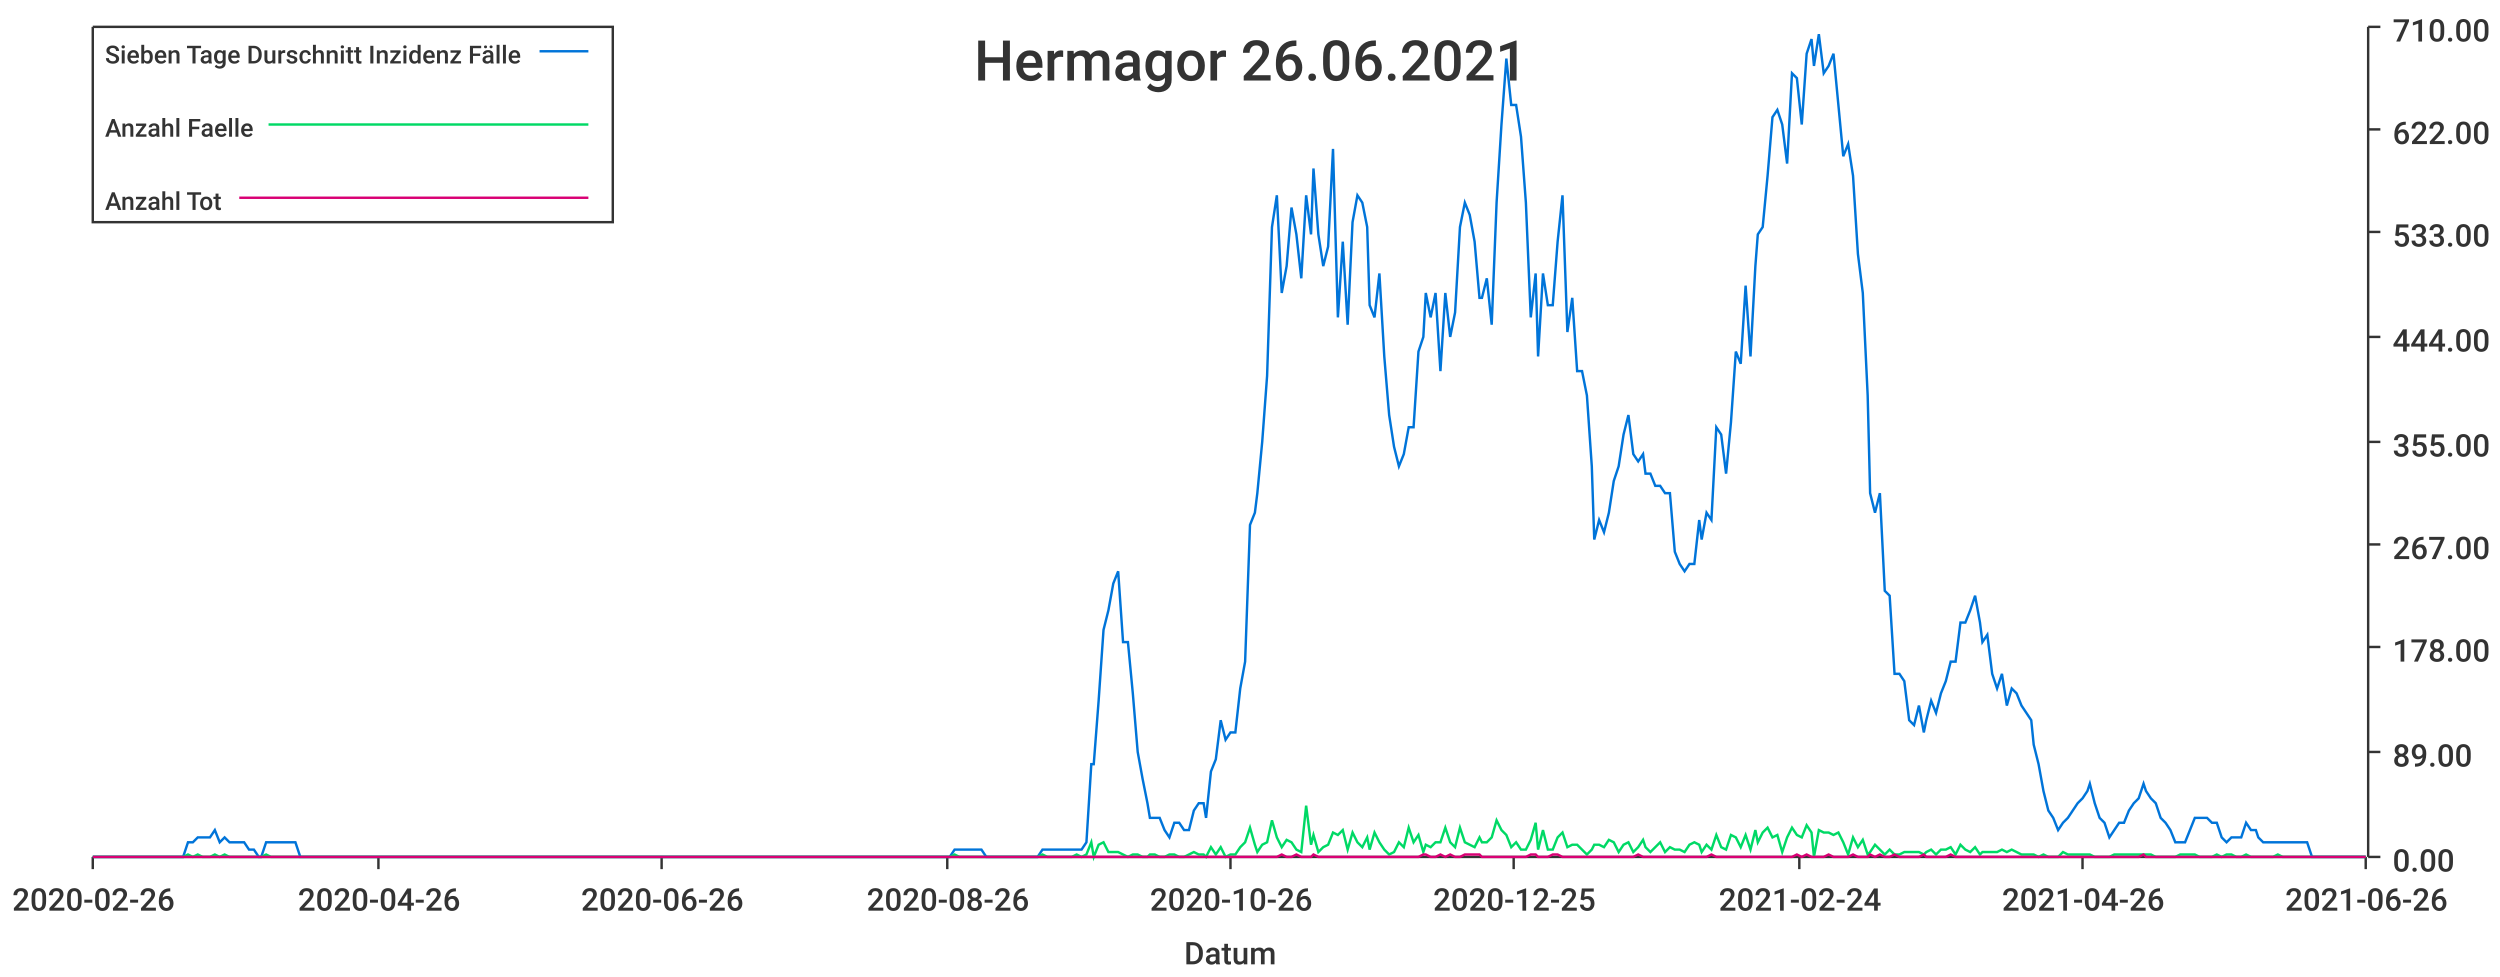
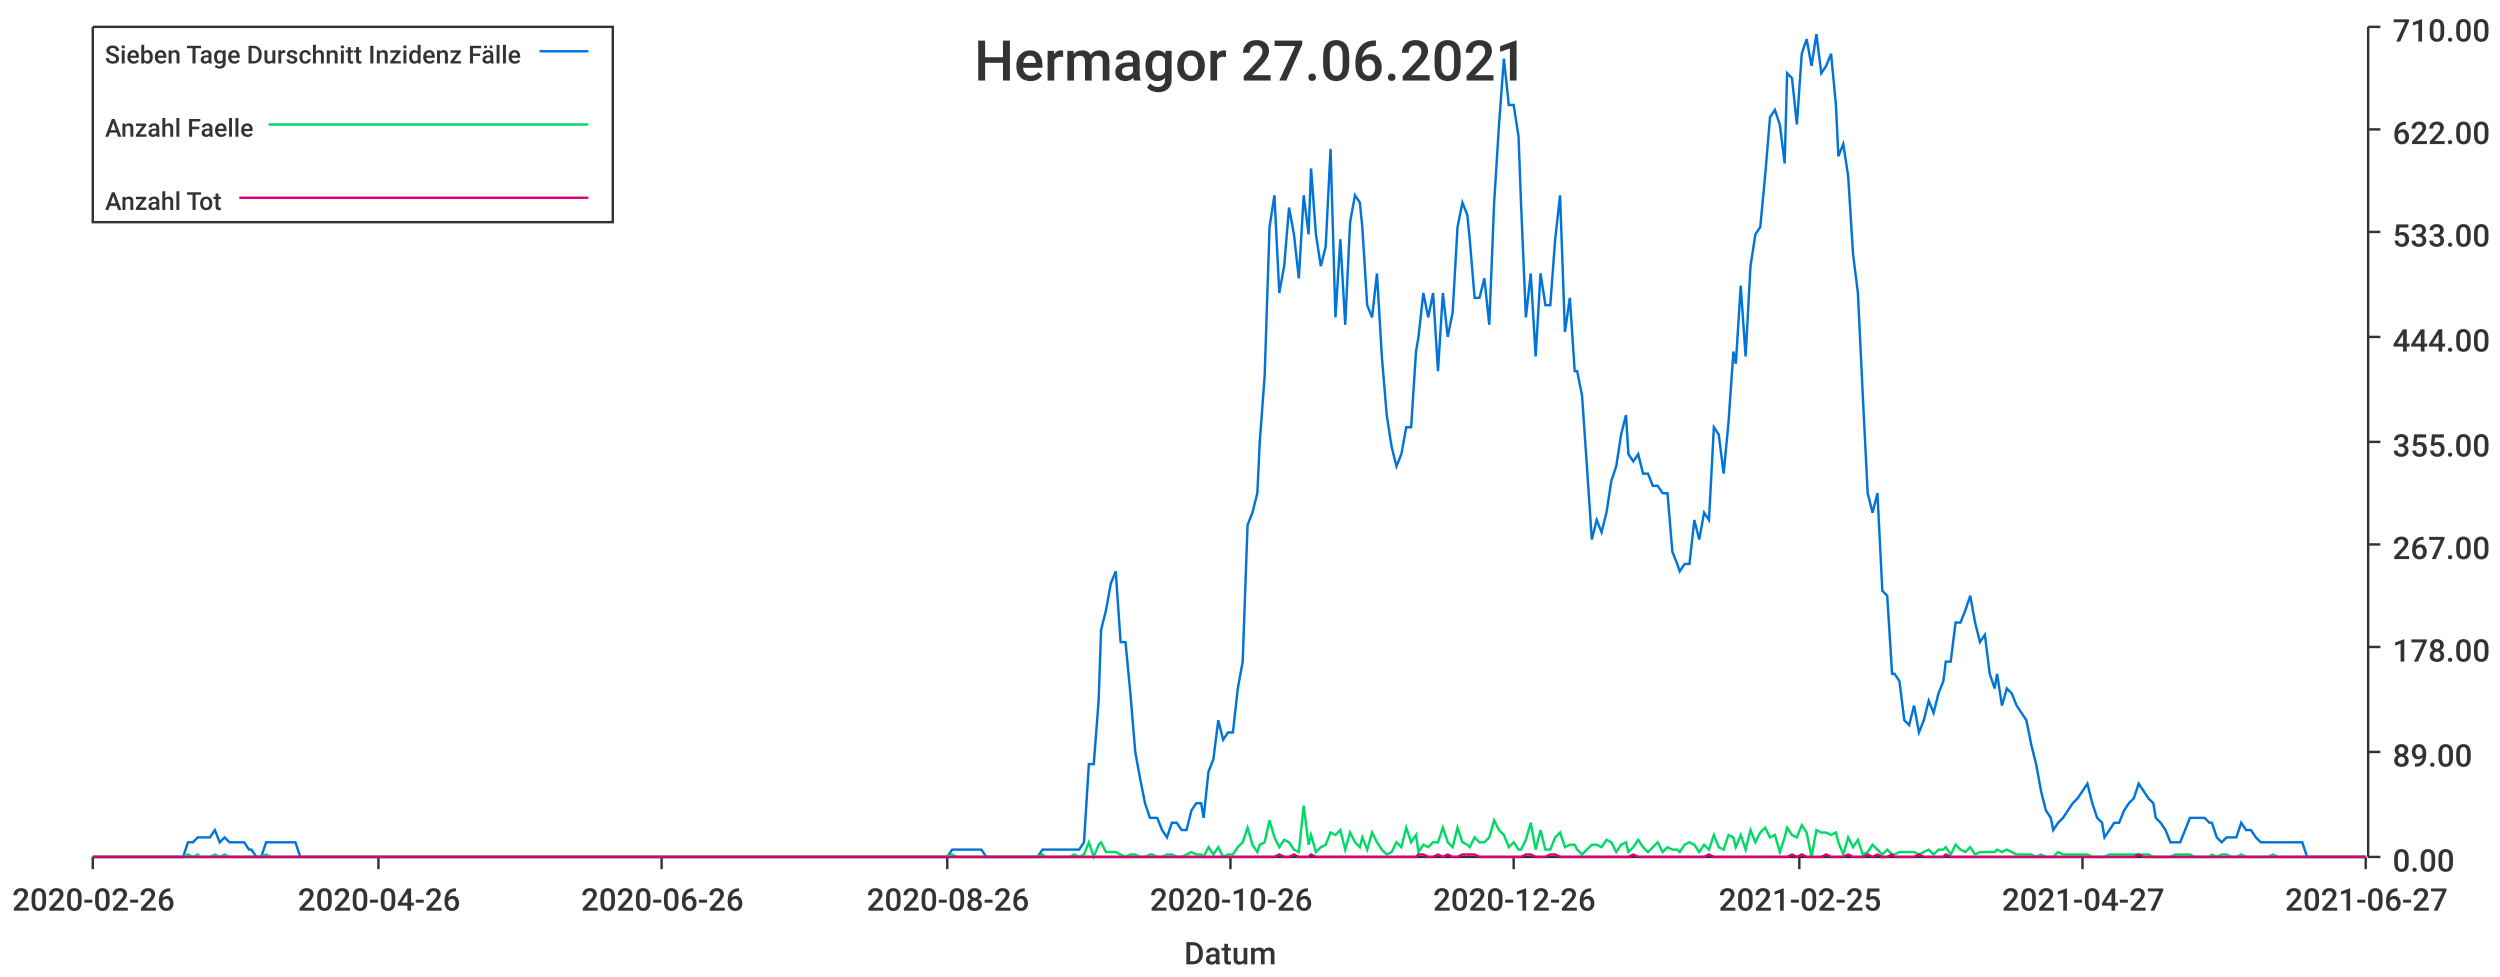
<svg xmlns="http://www.w3.org/2000/svg" width="1024" height="400">\n<path d="M 0 0 L 1024 0 L 1024 400 L 0 400 L 0 0" style="stroke-width:0;stroke:rgba(255,255,255,1.0);fill:rgba(255,255,255,1.0)" />
  <path d="M 38 11 L 969 11 L 969 351 L 38 351 L 38 11" style="stroke-width:0;stroke:rgba(255,255,255,1.0);fill:rgba(255,255,255,1.0)" />
  <path d="M 38 351 L 969 351" style="stroke-width:1;stroke:rgba(51,51,51,1.0);fill:none" />
  <path d="M 38 351 L 38 356" style="stroke-width:1;stroke:rgba(51,51,51,1.0);fill:none" />
  <text x="5" y="373" style="stroke-width:0;stroke:none;fill:rgba(51,51,51,1.0);font-size:12.8px;font-family:'Roboto Medium',sans-serif">2020-02-26</text>
  <path d="M 155 351 L 155 356" style="stroke-width:1;stroke:rgba(51,51,51,1.0);fill:none" />
  <text x="122" y="373" style="stroke-width:0;stroke:none;fill:rgba(51,51,51,1.0);font-size:12.8px;font-family:'Roboto Medium',sans-serif">2020-04-26</text>
  <path d="M 271 351 L 271 356" style="stroke-width:1;stroke:rgba(51,51,51,1.0);fill:none" />
  <text x="238" y="373" style="stroke-width:0;stroke:none;fill:rgba(51,51,51,1.0);font-size:12.8px;font-family:'Roboto Medium',sans-serif">2020-06-26</text>
  <path d="M 388 351 L 388 356" style="stroke-width:1;stroke:rgba(51,51,51,1.0);fill:none" />
  <text x="355" y="373" style="stroke-width:0;stroke:none;fill:rgba(51,51,51,1.0);font-size:12.8px;font-family:'Roboto Medium',sans-serif">2020-08-26</text>
  <path d="M 504 351 L 504 356" style="stroke-width:1;stroke:rgba(51,51,51,1.0);fill:none" />
  <text x="471" y="373" style="stroke-width:0;stroke:none;fill:rgba(51,51,51,1.0);font-size:12.8px;font-family:'Roboto Medium',sans-serif">2020-10-26</text>
  <path d="M 620 351 L 620 356" style="stroke-width:1;stroke:rgba(51,51,51,1.0);fill:none" />
-   <text x="587" y="373" style="stroke-width:0;stroke:none;fill:rgba(51,51,51,1.0);font-size:12.8px;font-family:'Roboto Medium',sans-serif">2020-12-25</text>
+   <text x="587" y="373" style="stroke-width:0;stroke:none;fill:rgba(51,51,51,1.0);font-size:12.8px;font-family:'Roboto Medium',sans-serif">2020-12-26</text>
  <path d="M 737 351 L 737 356" style="stroke-width:1;stroke:rgba(51,51,51,1.0);fill:none" />
-   <text x="704" y="373" style="stroke-width:0;stroke:none;fill:rgba(51,51,51,1.0);font-size:12.8px;font-family:'Roboto Medium',sans-serif">2021-02-24</text>
+   <text x="704" y="373" style="stroke-width:0;stroke:none;fill:rgba(51,51,51,1.0);font-size:12.8px;font-family:'Roboto Medium',sans-serif">2021-02-25</text>
  <path d="M 853 351 L 853 356" style="stroke-width:1;stroke:rgba(51,51,51,1.0);fill:none" />
-   <text x="820" y="373" style="stroke-width:0;stroke:none;fill:rgba(51,51,51,1.0);font-size:12.8px;font-family:'Roboto Medium',sans-serif">2021-04-26</text>
+   <text x="820" y="373" style="stroke-width:0;stroke:none;fill:rgba(51,51,51,1.0);font-size:12.8px;font-family:'Roboto Medium',sans-serif">2021-04-27</text>
  <path d="M 969 351 L 969 356" style="stroke-width:1;stroke:rgba(51,51,51,1.0);fill:none" />
-   <text x="936" y="373" style="stroke-width:0;stroke:none;fill:rgba(51,51,51,1.0);font-size:12.8px;font-family:'Roboto Medium',sans-serif">2021-06-26</text>
+   <text x="936" y="373" style="stroke-width:0;stroke:none;fill:rgba(51,51,51,1.0);font-size:12.8px;font-family:'Roboto Medium',sans-serif">2021-06-27</text>
  <text x="485" y="395" style="stroke-width:0;stroke:none;fill:rgba(51,51,51,1.0);font-size:12.8px;font-family:'Roboto Medium',sans-serif">Datum</text>
  <path d="M 970 351 L 970 11" style="stroke-width:1;stroke:rgba(51,51,51,1.0);fill:none" />
  <path d="M 970 351 L 975 351" style="stroke-width:1;stroke:rgba(51,51,51,1.0);fill:none" />
  <text x="980" y="357" style="stroke-width:0;stroke:none;fill:rgba(51,51,51,1.0);font-size:12.8px;font-family:'Roboto Medium',sans-serif">0.00</text>
  <path d="M 970 308 L 975 308" style="stroke-width:1;stroke:rgba(51,51,51,1.0);fill:none" />
  <text x="980" y="314" style="stroke-width:0;stroke:none;fill:rgba(51,51,51,1.0);font-size:12.8px;font-family:'Roboto Medium',sans-serif">89.00</text>
  <path d="M 970 265 L 975 265" style="stroke-width:1;stroke:rgba(51,51,51,1.0);fill:none" />
  <text x="980" y="271" style="stroke-width:0;stroke:none;fill:rgba(51,51,51,1.0);font-size:12.8px;font-family:'Roboto Medium',sans-serif">178.00</text>
  <path d="M 970 223 L 975 223" style="stroke-width:1;stroke:rgba(51,51,51,1.0);fill:none" />
  <text x="980" y="229" style="stroke-width:0;stroke:none;fill:rgba(51,51,51,1.0);font-size:12.8px;font-family:'Roboto Medium',sans-serif">267.00</text>
  <path d="M 970 181 L 975 181" style="stroke-width:1;stroke:rgba(51,51,51,1.0);fill:none" />
  <text x="980" y="187" style="stroke-width:0;stroke:none;fill:rgba(51,51,51,1.0);font-size:12.8px;font-family:'Roboto Medium',sans-serif">355.00</text>
  <path d="M 970 138 L 975 138" style="stroke-width:1;stroke:rgba(51,51,51,1.0);fill:none" />
  <text x="980" y="144" style="stroke-width:0;stroke:none;fill:rgba(51,51,51,1.0);font-size:12.8px;font-family:'Roboto Medium',sans-serif">444.00</text>
  <path d="M 970 95 L 975 95" style="stroke-width:1;stroke:rgba(51,51,51,1.0);fill:none" />
  <text x="980" y="101" style="stroke-width:0;stroke:none;fill:rgba(51,51,51,1.0);font-size:12.8px;font-family:'Roboto Medium',sans-serif">533.00</text>
  <path d="M 970 53 L 975 53" style="stroke-width:1;stroke:rgba(51,51,51,1.0);fill:none" />
  <text x="980" y="59" style="stroke-width:0;stroke:none;fill:rgba(51,51,51,1.0);font-size:12.8px;font-family:'Roboto Medium',sans-serif">622.00</text>
  <path d="M 970 11 L 975 11" style="stroke-width:1;stroke:rgba(51,51,51,1.0);fill:none" />
  <text x="980" y="17" style="stroke-width:0;stroke:none;fill:rgba(51,51,51,1.0);font-size:12.8px;font-family:'Roboto Medium',sans-serif">710.00</text>
-   <path d="M 38 351 L 40 351 L 42 351 L 44 351 L 46 351 L 48 351 L 50 351 L 52 351 L 54 351 L 56 351 L 58 351 L 60 351 L 61 351 L 63 351 L 65 351 L 67 351 L 69 351 L 71 351 L 73 351 L 75 351 L 77 345 L 79 345 L 81 343 L 83 343 L 84 343 L 86 343 L 88 340 L 90 345 L 92 343 L 94 345 L 96 345 L 98 345 L 100 345 L 102 348 L 104 348 L 106 351 L 107 351 L 109 345 L 111 345 L 113 345 L 115 345 L 117 345 L 119 345 L 121 345 L 123 351 L 125 351 L 127 351 L 129 351 L 130 351 L 132 351 L 134 351 L 136 351 L 138 351 L 140 351 L 142 351 L 144 351 L 146 351 L 148 351 L 150 351 L 152 351 L 153 351 L 155 351 L 157 351 L 159 351 L 161 351 L 163 351 L 165 351 L 167 351 L 169 351 L 171 351 L 173 351 L 175 351 L 176 351 L 178 351 L 180 351 L 182 351 L 184 351 L 186 351 L 188 351 L 190 351 L 192 351 L 194 351 L 196 351 L 197 351 L 199 351 L 201 351 L 203 351 L 205 351 L 207 351 L 209 351 L 211 351 L 213 351 L 215 351 L 217 351 L 219 351 L 220 351 L 222 351 L 224 351 L 226 351 L 228 351 L 230 351 L 232 351 L 234 351 L 236 351 L 238 351 L 240 351 L 242 351 L 243 351 L 245 351 L 247 351 L 249 351 L 251 351 L 253 351 L 255 351 L 257 351 L 259 351 L 261 351 L 263 351 L 265 351 L 266 351 L 268 351 L 270 351 L 272 351 L 274 351 L 276 351 L 278 351 L 280 351 L 282 351 L 284 351 L 286 351 L 288 351 L 289 351 L 291 351 L 293 351 L 295 351 L 297 351 L 299 351 L 301 351 L 303 351 L 305 351 L 307 351 L 309 351 L 311 351 L 312 351 L 314 351 L 316 351 L 318 351 L 320 351 L 322 351 L 324 351 L 326 351 L 328 351 L 330 351 L 332 351 L 334 351 L 335 351 L 337 351 L 339 351 L 341 351 L 343 351 L 345 351 L 347 351 L 349 351 L 351 351 L 353 351 L 355 351 L 356 351 L 358 351 L 360 351 L 362 351 L 364 351 L 366 351 L 368 351 L 370 351 L 372 351 L 374 351 L 376 351 L 378 351 L 379 351 L 381 351 L 383 351 L 385 351 L 387 351 L 389 351 L 391 348 L 393 348 L 395 348 L 397 348 L 399 348 L 401 348 L 402 348 L 404 351 L 406 351 L 408 351 L 410 351 L 412 351 L 414 351 L 416 351 L 418 351 L 420 351 L 422 351 L 424 351 L 425 351 L 427 348 L 429 348 L 431 348 L 433 348 L 435 348 L 437 348 L 439 348 L 441 348 L 443 348 L 445 345 L 447 313 L 448 313 L 450 287 L 452 258 L 454 250 L 456 239 L 458 234 L 460 263 L 462 263 L 464 284 L 466 308 L 468 319 L 470 329 L 471 335 L 473 335 L 475 335 L 477 340 L 479 343 L 481 337 L 483 337 L 485 340 L 487 340 L 489 332 L 491 329 L 493 329 L 494 335 L 496 316 L 498 311 L 500 295 L 502 303 L 504 300 L 506 300 L 508 282 L 510 271 L 512 215 L 514 210 L 515 202 L 517 181 L 519 154 L 521 93 L 523 80 L 525 120 L 527 109 L 529 85 L 531 96 L 533 114 L 535 80 L 537 96 L 538 69 L 540 96 L 542 109 L 544 101 L 546 61 L 548 130 L 550 99 L 552 133 L 554 91 L 556 80 L 558 83 L 560 93 L 561 125 L 563 130 L 565 112 L 567 146 L 569 170 L 571 183 L 573 191 L 575 186 L 577 175 L 579 175 L 581 144 L 583 138 L 584 120 L 586 130 L 588 120 L 590 152 L 592 120 L 594 138 L 596 128 L 598 93 L 600 83 L 602 88 L 604 99 L 606 122 L 607 122 L 609 114 L 611 133 L 613 83 L 615 51 L 617 24 L 619 43 L 621 43 L 623 56 L 625 83 L 627 130 L 629 112 L 630 146 L 632 112 L 634 125 L 636 125 L 638 99 L 640 80 L 642 136 L 644 122 L 646 152 L 648 152 L 650 162 L 652 191 L 653 221 L 655 213 L 657 218 L 659 210 L 661 197 L 663 191 L 665 178 L 667 170 L 669 186 L 671 189 L 673 186 L 674 194 L 676 194 L 678 199 L 680 199 L 682 202 L 684 202 L 686 226 L 688 231 L 690 234 L 692 231 L 694 231 L 696 213 L 697 221 L 699 210 L 701 213 L 703 175 L 705 178 L 707 194 L 709 173 L 711 144 L 713 149 L 715 117 L 717 146 L 719 109 L 720 96 L 722 93 L 724 72 L 726 48 L 728 45 L 730 51 L 732 67 L 734 30 L 736 32 L 738 51 L 740 22 L 742 16 L 743 27 L 745 14 L 747 30 L 749 27 L 751 22 L 753 43 L 755 64 L 757 59 L 759 72 L 761 104 L 763 120 L 765 162 L 766 202 L 768 210 L 770 202 L 772 242 L 774 244 L 776 276 L 778 276 L 780 279 L 782 295 L 784 297 L 786 289 L 788 300 L 789 295 L 791 287 L 793 292 L 795 284 L 797 279 L 799 271 L 801 271 L 803 255 L 805 255 L 807 250 L 809 244 L 811 255 L 812 263 L 814 260 L 816 276 L 818 282 L 820 276 L 822 289 L 824 282 L 826 284 L 828 289 L 830 292 L 832 295 L 833 305 L 835 313 L 837 324 L 839 332 L 841 335 L 843 340 L 845 337 L 847 335 L 849 332 L 851 329 L 853 327 L 855 324 L 856 321 L 858 329 L 860 335 L 862 337 L 864 343 L 866 340 L 868 337 L 870 337 L 872 332 L 874 329 L 876 327 L 878 321 L 879 324 L 881 327 L 883 329 L 885 335 L 887 337 L 889 340 L 891 345 L 893 345 L 895 345 L 897 340 L 899 335 L 901 335 L 902 335 L 904 335 L 906 337 L 908 337 L 910 343 L 912 345 L 914 343 L 916 343 L 918 343 L 920 337 L 922 340 L 924 340 L 925 343 L 927 345 L 929 345 L 931 345 L 933 345 L 935 345 L 937 345 L 939 345 L 941 345 L 943 345 L 945 345 L 947 351 L 948 351 L 950 351 L 952 351 L 954 351 L 956 351 L 958 351 L 960 351 L 962 351 L 964 351 L 966 351 L 968 351 L 969 351" style="stroke-width:1;stroke:rgba(0,116,217,1.0);fill:none" />
-   <path d="M 38 351 L 40 351 L 42 351 L 44 351 L 46 351 L 48 351 L 50 351 L 52 351 L 54 351 L 56 351 L 58 351 L 60 351 L 61 351 L 63 351 L 65 351 L 67 351 L 69 351 L 71 351 L 73 351 L 75 351 L 77 350 L 79 351 L 81 350 L 83 351 L 84 351 L 86 351 L 88 350 L 90 351 L 92 350 L 94 351 L 96 351 L 98 351 L 100 351 L 102 351 L 104 351 L 106 351 L 107 351 L 109 350 L 111 351 L 113 351 L 115 351 L 117 351 L 119 351 L 121 351 L 123 351 L 125 351 L 127 351 L 129 351 L 130 351 L 132 351 L 134 351 L 136 351 L 138 351 L 140 351 L 142 351 L 144 351 L 146 351 L 148 351 L 150 351 L 152 351 L 153 351 L 155 351 L 157 351 L 159 351 L 161 351 L 163 351 L 165 351 L 167 351 L 169 351 L 171 351 L 173 351 L 175 351 L 176 351 L 178 351 L 180 351 L 182 351 L 184 351 L 186 351 L 188 351 L 190 351 L 192 351 L 194 351 L 196 351 L 197 351 L 199 351 L 201 351 L 203 351 L 205 351 L 207 351 L 209 351 L 211 351 L 213 351 L 215 351 L 217 351 L 219 351 L 220 351 L 222 351 L 224 351 L 226 351 L 228 351 L 230 351 L 232 351 L 234 351 L 236 351 L 238 351 L 240 351 L 242 351 L 243 351 L 245 351 L 247 351 L 249 351 L 251 351 L 253 351 L 255 351 L 257 351 L 259 351 L 261 351 L 263 351 L 265 351 L 266 351 L 268 351 L 270 351 L 272 351 L 274 351 L 276 351 L 278 351 L 280 351 L 282 351 L 284 351 L 286 351 L 288 351 L 289 351 L 291 351 L 293 351 L 295 351 L 297 351 L 299 351 L 301 351 L 303 351 L 305 351 L 307 351 L 309 351 L 311 351 L 312 351 L 314 351 L 316 351 L 318 351 L 320 351 L 322 351 L 324 351 L 326 351 L 328 351 L 330 351 L 332 351 L 334 351 L 335 351 L 337 351 L 339 351 L 341 351 L 343 351 L 345 351 L 347 351 L 349 351 L 351 351 L 353 351 L 355 351 L 356 351 L 358 351 L 360 351 L 362 351 L 364 351 L 366 351 L 368 351 L 370 351 L 372 351 L 374 351 L 376 351 L 378 351 L 379 351 L 381 351 L 383 351 L 385 351 L 387 351 L 389 351 L 391 350 L 393 351 L 395 351 L 397 351 L 399 351 L 401 351 L 402 351 L 404 351 L 406 351 L 408 351 L 410 351 L 412 351 L 414 351 L 416 351 L 418 351 L 420 351 L 422 351 L 424 351 L 425 351 L 427 350 L 429 351 L 431 351 L 433 351 L 435 351 L 437 351 L 439 351 L 441 350 L 443 351 L 445 350 L 447 345 L 448 351 L 450 346 L 452 345 L 454 349 L 456 349 L 458 349 L 460 350 L 462 351 L 464 350 L 466 350 L 468 351 L 470 351 L 471 350 L 473 350 L 475 351 L 477 351 L 479 350 L 481 350 L 483 351 L 485 351 L 487 350 L 489 349 L 491 350 L 493 350 L 494 351 L 496 347 L 498 350 L 500 347 L 502 351 L 504 350 L 506 350 L 508 347 L 510 345 L 512 339 L 514 346 L 515 349 L 517 346 L 519 345 L 521 336 L 523 343 L 525 347 L 527 344 L 529 345 L 531 348 L 533 349 L 535 330 L 537 346 L 538 342 L 540 349 L 542 347 L 544 346 L 546 341 L 548 342 L 550 340 L 552 348 L 554 341 L 556 345 L 558 347 L 560 343 L 561 348 L 563 341 L 565 345 L 567 348 L 569 350 L 571 349 L 573 345 L 575 347 L 577 339 L 579 345 L 581 342 L 583 349 L 584 346 L 586 347 L 588 345 L 590 345 L 592 339 L 594 345 L 596 347 L 598 339 L 600 345 L 602 346 L 604 347 L 606 343 L 607 345 L 609 345 L 611 343 L 613 336 L 615 340 L 617 342 L 619 347 L 621 345 L 623 348 L 625 348 L 627 344 L 629 337 L 630 348 L 632 340 L 634 348 L 636 348 L 638 343 L 640 341 L 642 347 L 644 346 L 646 346 L 648 348 L 650 350 L 652 348 L 653 346 L 655 346 L 657 347 L 659 344 L 661 345 L 663 349 L 665 346 L 667 345 L 669 349 L 671 347 L 673 344 L 674 347 L 676 349 L 678 347 L 680 345 L 682 349 L 684 347 L 686 348 L 688 348 L 690 349 L 692 346 L 694 345 L 696 346 L 697 349 L 699 346 L 701 348 L 703 342 L 705 347 L 707 348 L 709 342 L 711 343 L 713 347 L 715 342 L 717 348 L 719 340 L 720 345 L 722 341 L 724 339 L 726 343 L 728 342 L 730 349 L 732 343 L 734 339 L 736 342 L 738 343 L 740 338 L 742 341 L 743 351 L 745 340 L 747 341 L 749 341 L 751 342 L 753 341 L 755 345 L 757 350 L 759 343 L 761 347 L 763 344 L 765 350 L 766 349 L 768 346 L 770 348 L 772 350 L 774 348 L 776 350 L 778 350 L 780 349 L 782 349 L 784 349 L 786 349 L 788 350 L 789 349 L 791 348 L 793 350 L 795 348 L 797 348 L 799 347 L 801 350 L 803 346 L 805 348 L 807 349 L 809 347 L 811 350 L 812 349 L 814 349 L 816 349 L 818 349 L 820 348 L 822 349 L 824 348 L 826 349 L 828 350 L 830 350 L 832 350 L 833 350 L 835 351 L 837 350 L 839 351 L 841 351 L 843 351 L 845 349 L 847 350 L 849 350 L 851 350 L 853 350 L 855 350 L 856 350 L 858 351 L 860 351 L 862 351 L 864 351 L 866 350 L 868 350 L 870 350 L 872 350 L 874 350 L 876 350 L 878 350 L 879 350 L 881 350 L 883 351 L 885 351 L 887 351 L 889 351 L 891 351 L 893 350 L 895 350 L 897 350 L 899 350 L 901 351 L 902 351 L 904 351 L 906 351 L 908 350 L 910 351 L 912 350 L 914 350 L 916 351 L 918 351 L 920 350 L 922 351 L 924 351 L 925 351 L 927 351 L 929 351 L 931 351 L 933 350 L 935 351 L 937 351 L 939 351 L 941 351 L 943 351 L 945 351 L 947 351 L 948 351 L 950 351 L 952 351 L 954 351 L 956 351 L 958 351 L 960 351 L 962 351 L 964 351 L 966 351 L 968 351 L 969 351" style="stroke-width:1;stroke:rgba(0,217,101,1.0);fill:none" />
-   <path d="M 38 351 L 40 351 L 42 351 L 44 351 L 46 351 L 48 351 L 50 351 L 52 351 L 54 351 L 56 351 L 58 351 L 60 351 L 61 351 L 63 351 L 65 351 L 67 351 L 69 351 L 71 351 L 73 351 L 75 351 L 77 351 L 79 351 L 81 351 L 83 351 L 84 351 L 86 351 L 88 351 L 90 351 L 92 351 L 94 351 L 96 351 L 98 351 L 100 351 L 102 351 L 104 351 L 106 351 L 107 351 L 109 351 L 111 351 L 113 351 L 115 351 L 117 351 L 119 351 L 121 351 L 123 351 L 125 351 L 127 351 L 129 351 L 130 351 L 132 351 L 134 351 L 136 351 L 138 351 L 140 351 L 142 351 L 144 351 L 146 351 L 148 351 L 150 351 L 152 351 L 153 351 L 155 351 L 157 351 L 159 351 L 161 351 L 163 351 L 165 351 L 167 351 L 169 351 L 171 351 L 173 351 L 175 351 L 176 351 L 178 351 L 180 351 L 182 351 L 184 351 L 186 351 L 188 351 L 190 351 L 192 351 L 194 351 L 196 351 L 197 351 L 199 351 L 201 351 L 203 351 L 205 351 L 207 351 L 209 351 L 211 351 L 213 351 L 215 351 L 217 351 L 219 351 L 220 351 L 222 351 L 224 351 L 226 351 L 228 351 L 230 351 L 232 351 L 234 351 L 236 351 L 238 351 L 240 351 L 242 351 L 243 351 L 245 351 L 247 351 L 249 351 L 251 351 L 253 351 L 255 351 L 257 351 L 259 351 L 261 351 L 263 351 L 265 351 L 266 351 L 268 351 L 270 351 L 272 351 L 274 351 L 276 351 L 278 351 L 280 351 L 282 351 L 284 351 L 286 351 L 288 351 L 289 351 L 291 351 L 293 351 L 295 351 L 297 351 L 299 351 L 301 351 L 303 351 L 305 351 L 307 351 L 309 351 L 311 351 L 312 351 L 314 351 L 316 351 L 318 351 L 320 351 L 322 351 L 324 351 L 326 351 L 328 351 L 330 351 L 332 351 L 334 351 L 335 351 L 337 351 L 339 351 L 341 351 L 343 351 L 345 351 L 347 351 L 349 351 L 351 351 L 353 351 L 355 351 L 356 351 L 358 351 L 360 351 L 362 351 L 364 351 L 366 351 L 368 351 L 370 351 L 372 351 L 374 351 L 376 351 L 378 351 L 379 351 L 381 351 L 383 351 L 385 351 L 387 351 L 389 351 L 391 351 L 393 351 L 395 351 L 397 351 L 399 351 L 401 351 L 402 351 L 404 351 L 406 351 L 408 351 L 410 351 L 412 351 L 414 351 L 416 351 L 418 351 L 420 351 L 422 351 L 424 351 L 425 351 L 427 351 L 429 351 L 431 351 L 433 351 L 435 351 L 437 351 L 439 351 L 441 351 L 443 351 L 445 351 L 447 351 L 448 351 L 450 351 L 452 351 L 454 351 L 456 351 L 458 351 L 460 351 L 462 351 L 464 351 L 466 351 L 468 351 L 470 351 L 471 351 L 473 351 L 475 351 L 477 351 L 479 351 L 481 351 L 483 351 L 485 351 L 487 351 L 489 351 L 491 351 L 493 351 L 494 351 L 496 351 L 498 351 L 500 351 L 502 351 L 504 351 L 506 351 L 508 351 L 510 351 L 512 351 L 514 351 L 515 351 L 517 351 L 519 351 L 521 351 L 523 351 L 525 350 L 527 351 L 529 351 L 531 350 L 533 351 L 535 351 L 537 351 L 538 350 L 540 351 L 542 351 L 544 351 L 546 351 L 548 351 L 550 351 L 552 351 L 554 351 L 556 351 L 558 351 L 560 351 L 561 351 L 563 351 L 565 351 L 567 351 L 569 351 L 571 351 L 573 351 L 575 351 L 577 351 L 579 351 L 581 351 L 583 350 L 584 350 L 586 351 L 588 351 L 590 350 L 592 351 L 594 350 L 596 351 L 598 351 L 600 350 L 602 350 L 604 350 L 606 350 L 607 351 L 609 351 L 611 351 L 613 351 L 615 351 L 617 351 L 619 351 L 621 351 L 623 351 L 625 351 L 627 350 L 629 350 L 630 351 L 632 351 L 634 351 L 636 350 L 638 350 L 640 351 L 642 351 L 644 351 L 646 351 L 648 351 L 650 351 L 652 351 L 653 351 L 655 351 L 657 351 L 659 351 L 661 351 L 663 351 L 665 351 L 667 351 L 669 351 L 671 350 L 673 351 L 674 351 L 676 351 L 678 351 L 680 351 L 682 351 L 684 351 L 686 351 L 688 351 L 690 351 L 692 351 L 694 351 L 696 351 L 697 351 L 699 351 L 701 350 L 703 351 L 705 351 L 707 351 L 709 351 L 711 351 L 713 351 L 715 351 L 717 351 L 719 351 L 720 351 L 722 351 L 724 351 L 726 351 L 728 351 L 730 351 L 732 351 L 734 351 L 736 350 L 738 351 L 740 350 L 742 351 L 743 351 L 745 351 L 747 351 L 749 350 L 751 351 L 753 351 L 755 351 L 757 351 L 759 350 L 761 351 L 763 351 L 765 351 L 766 350 L 768 351 L 770 350 L 772 351 L 774 351 L 776 350 L 778 351 L 780 351 L 782 351 L 784 351 L 786 351 L 788 350 L 789 351 L 791 351 L 793 351 L 795 351 L 797 351 L 799 350 L 801 351 L 803 351 L 805 351 L 807 351 L 809 351 L 811 351 L 812 351 L 814 351 L 816 351 L 818 351 L 820 351 L 822 351 L 824 351 L 826 351 L 828 351 L 830 351 L 832 351 L 833 351 L 835 351 L 837 351 L 839 351 L 841 351 L 843 351 L 845 351 L 847 351 L 849 351 L 851 351 L 853 351 L 855 351 L 856 351 L 858 351 L 860 351 L 862 351 L 864 351 L 866 351 L 868 351 L 870 351 L 872 351 L 874 351 L 876 351 L 878 350 L 879 351 L 881 351 L 883 351 L 885 351 L 887 351 L 889 351 L 891 351 L 893 351 L 895 351 L 897 351 L 899 351 L 901 351 L 902 351 L 904 351 L 906 351 L 908 351 L 910 351 L 912 351 L 914 351 L 916 351 L 918 351 L 920 351 L 922 351 L 924 351 L 925 351 L 927 351 L 929 351 L 931 351 L 933 351 L 935 351 L 937 351 L 939 351 L 941 351 L 943 351 L 945 351 L 947 351 L 948 351 L 950 351 L 952 351 L 954 351 L 956 351 L 958 351 L 960 351 L 962 351 L 964 351 L 966 351 L 968 351 L 969 351" style="stroke-width:1;stroke:rgba(217,0,116,1.0);fill:none" />
-   <text x="399" y="33" style="stroke-width:0;stroke:none;fill:rgba(51,51,51,1.0);font-size:23.0px;font-family:'Roboto Medium',sans-serif">Hermagor 26.06.2021</text>
+   <path d="M 38 351 L 40 351 L 42 351 L 44 351 L 46 351 L 48 351 L 50 351 L 52 351 L 54 351 L 56 351 L 58 351 L 60 351 L 61 351 L 63 351 L 65 351 L 67 351 L 69 351 L 71 351 L 73 351 L 75 351 L 77 345 L 79 345 L 81 343 L 82 343 L 84 343 L 86 343 L 88 340 L 90 345 L 92 343 L 94 345 L 96 345 L 98 345 L 100 345 L 102 348 L 103 348 L 105 351 L 107 351 L 109 345 L 111 345 L 113 345 L 115 345 L 117 345 L 119 345 L 121 345 L 123 351 L 125 351 L 126 351 L 128 351 L 130 351 L 132 351 L 134 351 L 136 351 L 138 351 L 140 351 L 142 351 L 144 351 L 146 351 L 147 351 L 149 351 L 151 351 L 153 351 L 155 351 L 157 351 L 159 351 L 161 351 L 163 351 L 165 351 L 167 351 L 168 351 L 170 351 L 172 351 L 174 351 L 176 351 L 178 351 L 180 351 L 182 351 L 184 351 L 186 351 L 188 351 L 190 351 L 191 351 L 193 351 L 195 351 L 197 351 L 199 351 L 201 351 L 203 351 L 205 351 L 207 351 L 209 351 L 211 351 L 212 351 L 214 351 L 216 351 L 218 351 L 220 351 L 222 351 L 224 351 L 226 351 L 228 351 L 230 351 L 232 351 L 233 351 L 235 351 L 237 351 L 239 351 L 241 351 L 243 351 L 245 351 L 247 351 L 249 351 L 251 351 L 253 351 L 255 351 L 256 351 L 258 351 L 260 351 L 262 351 L 264 351 L 266 351 L 268 351 L 270 351 L 272 351 L 274 351 L 276 351 L 277 351 L 279 351 L 281 351 L 283 351 L 285 351 L 287 351 L 289 351 L 291 351 L 293 351 L 295 351 L 297 351 L 298 351 L 300 351 L 302 351 L 304 351 L 306 351 L 308 351 L 310 351 L 312 351 L 314 351 L 316 351 L 318 351 L 320 351 L 321 351 L 323 351 L 325 351 L 327 351 L 329 351 L 331 351 L 333 351 L 335 351 L 337 351 L 339 351 L 341 351 L 342 351 L 344 351 L 346 351 L 348 351 L 350 351 L 352 351 L 354 351 L 356 351 L 358 351 L 360 351 L 362 351 L 363 351 L 365 351 L 367 351 L 369 351 L 371 351 L 373 351 L 375 351 L 377 351 L 379 351 L 381 351 L 383 351 L 385 351 L 386 351 L 388 351 L 390 348 L 392 348 L 394 348 L 396 348 L 398 348 L 400 348 L 402 348 L 404 351 L 406 351 L 407 351 L 409 351 L 411 351 L 413 351 L 415 351 L 417 351 L 419 351 L 421 351 L 423 351 L 425 351 L 427 348 L 428 348 L 430 348 L 432 348 L 434 348 L 436 348 L 438 348 L 440 348 L 442 348 L 444 345 L 446 313 L 448 313 L 450 287 L 451 258 L 453 250 L 455 239 L 457 234 L 459 263 L 461 263 L 463 284 L 465 308 L 467 319 L 469 329 L 471 335 L 472 335 L 474 335 L 476 340 L 478 343 L 480 337 L 482 337 L 484 340 L 486 340 L 488 332 L 490 329 L 492 329 L 493 335 L 495 316 L 497 311 L 499 295 L 501 303 L 503 300 L 505 300 L 507 282 L 509 271 L 511 215 L 513 210 L 515 202 L 516 181 L 518 154 L 520 93 L 522 80 L 524 120 L 526 109 L 528 85 L 530 96 L 532 114 L 534 80 L 536 96 L 537 69 L 539 96 L 541 109 L 543 101 L 545 61 L 547 130 L 549 98 L 551 133 L 553 91 L 555 80 L 557 83 L 558 93 L 560 125 L 562 130 L 564 112 L 566 146 L 568 170 L 570 183 L 572 191 L 574 186 L 576 175 L 578 175 L 580 144 L 581 138 L 583 120 L 585 130 L 587 120 L 589 152 L 591 120 L 593 138 L 595 128 L 597 93 L 599 83 L 601 88 L 602 98 L 604 122 L 606 122 L 608 114 L 610 133 L 612 83 L 614 51 L 616 24 L 618 43 L 620 43 L 622 56 L 623 83 L 625 130 L 627 112 L 629 146 L 631 112 L 633 125 L 635 125 L 637 98 L 639 80 L 641 136 L 643 122 L 645 152 L 646 152 L 648 162 L 650 191 L 652 221 L 654 213 L 656 218 L 658 210 L 660 197 L 662 191 L 664 178 L 666 170 L 667 186 L 669 189 L 671 186 L 673 194 L 675 194 L 677 199 L 679 199 L 681 202 L 683 202 L 685 226 L 687 231 L 688 234 L 690 231 L 692 231 L 694 213 L 696 221 L 698 210 L 700 213 L 702 175 L 704 178 L 706 194 L 708 173 L 710 144 L 711 149 L 713 117 L 715 146 L 717 109 L 719 96 L 721 93 L 723 72 L 725 48 L 727 45 L 729 51 L 731 67 L 732 30 L 734 32 L 736 51 L 738 22 L 740 16 L 742 27 L 744 14 L 746 30 L 748 27 L 750 22 L 752 43 L 753 64 L 755 59 L 757 72 L 759 104 L 761 120 L 763 162 L 765 202 L 767 210 L 769 202 L 771 242 L 773 244 L 775 276 L 776 276 L 778 279 L 780 295 L 782 297 L 784 289 L 786 300 L 788 295 L 790 287 L 792 292 L 794 284 L 796 279 L 797 271 L 799 271 L 801 255 L 803 255 L 805 250 L 807 244 L 809 255 L 811 263 L 813 260 L 815 276 L 817 282 L 818 276 L 820 289 L 822 282 L 824 284 L 826 289 L 828 292 L 830 295 L 832 305 L 834 313 L 836 324 L 838 332 L 840 335 L 841 340 L 843 337 L 845 335 L 847 332 L 849 329 L 851 327 L 853 324 L 855 321 L 857 329 L 859 335 L 861 337 L 862 343 L 864 340 L 866 337 L 868 337 L 870 332 L 872 329 L 874 327 L 876 321 L 878 324 L 880 327 L 882 329 L 883 335 L 885 337 L 887 340 L 889 345 L 891 345 L 893 345 L 895 340 L 897 335 L 899 335 L 901 335 L 903 335 L 905 337 L 906 337 L 908 343 L 910 345 L 912 343 L 914 343 L 916 343 L 918 337 L 920 340 L 922 340 L 924 343 L 926 345 L 927 345 L 929 345 L 931 345 L 933 345 L 935 345 L 937 345 L 939 345 L 941 345 L 943 345 L 945 351 L 947 351 L 948 351 L 950 351 L 952 351 L 954 351 L 956 351 L 958 351 L 960 351 L 962 351 L 964 351 L 966 351 L 968 351 L 969 351" style="stroke-width:1;stroke:rgba(0,116,217,1.0);fill:none" />
+   <path d="M 38 351 L 40 351 L 42 351 L 44 351 L 46 351 L 48 351 L 50 351 L 52 351 L 54 351 L 56 351 L 58 351 L 60 351 L 61 351 L 63 351 L 65 351 L 67 351 L 69 351 L 71 351 L 73 351 L 75 351 L 77 350 L 79 351 L 81 350 L 82 351 L 84 351 L 86 351 L 88 350 L 90 351 L 92 350 L 94 351 L 96 351 L 98 351 L 100 351 L 102 351 L 103 351 L 105 351 L 107 351 L 109 350 L 111 351 L 113 351 L 115 351 L 117 351 L 119 351 L 121 351 L 123 351 L 125 351 L 126 351 L 128 351 L 130 351 L 132 351 L 134 351 L 136 351 L 138 351 L 140 351 L 142 351 L 144 351 L 146 351 L 147 351 L 149 351 L 151 351 L 153 351 L 155 351 L 157 351 L 159 351 L 161 351 L 163 351 L 165 351 L 167 351 L 168 351 L 170 351 L 172 351 L 174 351 L 176 351 L 178 351 L 180 351 L 182 351 L 184 351 L 186 351 L 188 351 L 190 351 L 191 351 L 193 351 L 195 351 L 197 351 L 199 351 L 201 351 L 203 351 L 205 351 L 207 351 L 209 351 L 211 351 L 212 351 L 214 351 L 216 351 L 218 351 L 220 351 L 222 351 L 224 351 L 226 351 L 228 351 L 230 351 L 232 351 L 233 351 L 235 351 L 237 351 L 239 351 L 241 351 L 243 351 L 245 351 L 247 351 L 249 351 L 251 351 L 253 351 L 255 351 L 256 351 L 258 351 L 260 351 L 262 351 L 264 351 L 266 351 L 268 351 L 270 351 L 272 351 L 274 351 L 276 351 L 277 351 L 279 351 L 281 351 L 283 351 L 285 351 L 287 351 L 289 351 L 291 351 L 293 351 L 295 351 L 297 351 L 298 351 L 300 351 L 302 351 L 304 351 L 306 351 L 308 351 L 310 351 L 312 351 L 314 351 L 316 351 L 318 351 L 320 351 L 321 351 L 323 351 L 325 351 L 327 351 L 329 351 L 331 351 L 333 351 L 335 351 L 337 351 L 339 351 L 341 351 L 342 351 L 344 351 L 346 351 L 348 351 L 350 351 L 352 351 L 354 351 L 356 351 L 358 351 L 360 351 L 362 351 L 363 351 L 365 351 L 367 351 L 369 351 L 371 351 L 373 351 L 375 351 L 377 351 L 379 351 L 381 351 L 383 351 L 385 351 L 386 351 L 388 351 L 390 350 L 392 351 L 394 351 L 396 351 L 398 351 L 400 351 L 402 351 L 404 351 L 406 351 L 407 351 L 409 351 L 411 351 L 413 351 L 415 351 L 417 351 L 419 351 L 421 351 L 423 351 L 425 351 L 427 350 L 428 351 L 430 351 L 432 351 L 434 351 L 436 351 L 438 351 L 440 350 L 442 351 L 444 350 L 446 345 L 448 351 L 450 346 L 451 345 L 453 349 L 455 349 L 457 349 L 459 350 L 461 351 L 463 350 L 465 350 L 467 351 L 469 351 L 471 350 L 472 350 L 474 351 L 476 351 L 478 350 L 480 350 L 482 351 L 484 351 L 486 350 L 488 349 L 490 350 L 492 350 L 493 351 L 495 347 L 497 350 L 499 347 L 501 351 L 503 350 L 505 350 L 507 347 L 509 345 L 511 339 L 513 346 L 515 349 L 516 346 L 518 345 L 520 336 L 522 343 L 524 347 L 526 344 L 528 345 L 530 348 L 532 349 L 534 330 L 536 346 L 537 342 L 539 349 L 541 347 L 543 346 L 545 341 L 547 342 L 549 340 L 551 348 L 553 341 L 555 345 L 557 347 L 558 343 L 560 348 L 562 341 L 564 345 L 566 348 L 568 350 L 570 349 L 572 345 L 574 347 L 576 339 L 578 345 L 580 342 L 581 349 L 583 346 L 585 347 L 587 345 L 589 345 L 591 339 L 593 345 L 595 347 L 597 339 L 599 345 L 601 346 L 602 347 L 604 343 L 606 345 L 608 345 L 610 343 L 612 336 L 614 340 L 616 342 L 618 347 L 620 345 L 622 348 L 623 348 L 625 344 L 627 337 L 629 348 L 631 340 L 633 348 L 635 348 L 637 343 L 639 341 L 641 347 L 643 346 L 645 346 L 646 348 L 648 350 L 650 348 L 652 346 L 654 346 L 656 347 L 658 344 L 660 345 L 662 349 L 664 346 L 666 345 L 667 349 L 669 347 L 671 344 L 673 347 L 675 349 L 677 347 L 679 345 L 681 349 L 683 347 L 685 348 L 687 348 L 688 349 L 690 346 L 692 345 L 694 346 L 696 349 L 698 346 L 700 348 L 702 342 L 704 347 L 706 348 L 708 342 L 710 343 L 711 347 L 713 342 L 715 348 L 717 340 L 719 345 L 721 341 L 723 339 L 725 343 L 727 342 L 729 349 L 731 343 L 732 339 L 734 342 L 736 343 L 738 338 L 740 341 L 742 351 L 744 340 L 746 341 L 748 341 L 750 342 L 752 341 L 753 345 L 755 350 L 757 343 L 759 347 L 761 344 L 763 350 L 765 349 L 767 346 L 769 348 L 771 350 L 773 348 L 775 350 L 776 350 L 778 349 L 780 349 L 782 349 L 784 349 L 786 350 L 788 349 L 790 348 L 792 350 L 794 348 L 796 348 L 797 347 L 799 350 L 801 346 L 803 348 L 805 349 L 807 347 L 809 350 L 811 349 L 813 349 L 815 349 L 817 349 L 818 348 L 820 349 L 822 348 L 824 349 L 826 350 L 828 350 L 830 350 L 832 350 L 834 351 L 836 350 L 838 351 L 840 351 L 841 351 L 843 349 L 845 350 L 847 350 L 849 350 L 851 350 L 853 350 L 855 350 L 857 351 L 859 351 L 861 351 L 862 351 L 864 350 L 866 350 L 868 350 L 870 350 L 872 350 L 874 350 L 876 350 L 878 350 L 880 350 L 882 351 L 883 351 L 885 351 L 887 351 L 889 351 L 891 350 L 893 350 L 895 350 L 897 350 L 899 351 L 901 351 L 903 351 L 905 351 L 906 350 L 908 351 L 910 350 L 912 350 L 914 351 L 916 351 L 918 350 L 920 351 L 922 351 L 924 351 L 926 351 L 927 351 L 929 351 L 931 350 L 933 351 L 935 351 L 937 351 L 939 351 L 941 351 L 943 351 L 945 351 L 947 351 L 948 351 L 950 351 L 952 351 L 954 351 L 956 351 L 958 351 L 960 351 L 962 351 L 964 351 L 966 351 L 968 351 L 969 351" style="stroke-width:1;stroke:rgba(0,217,101,1.0);fill:none" />
+   <path d="M 38 351 L 40 351 L 42 351 L 44 351 L 46 351 L 48 351 L 50 351 L 52 351 L 54 351 L 56 351 L 58 351 L 60 351 L 61 351 L 63 351 L 65 351 L 67 351 L 69 351 L 71 351 L 73 351 L 75 351 L 77 351 L 79 351 L 81 351 L 82 351 L 84 351 L 86 351 L 88 351 L 90 351 L 92 351 L 94 351 L 96 351 L 98 351 L 100 351 L 102 351 L 103 351 L 105 351 L 107 351 L 109 351 L 111 351 L 113 351 L 115 351 L 117 351 L 119 351 L 121 351 L 123 351 L 125 351 L 126 351 L 128 351 L 130 351 L 132 351 L 134 351 L 136 351 L 138 351 L 140 351 L 142 351 L 144 351 L 146 351 L 147 351 L 149 351 L 151 351 L 153 351 L 155 351 L 157 351 L 159 351 L 161 351 L 163 351 L 165 351 L 167 351 L 168 351 L 170 351 L 172 351 L 174 351 L 176 351 L 178 351 L 180 351 L 182 351 L 184 351 L 186 351 L 188 351 L 190 351 L 191 351 L 193 351 L 195 351 L 197 351 L 199 351 L 201 351 L 203 351 L 205 351 L 207 351 L 209 351 L 211 351 L 212 351 L 214 351 L 216 351 L 218 351 L 220 351 L 222 351 L 224 351 L 226 351 L 228 351 L 230 351 L 232 351 L 233 351 L 235 351 L 237 351 L 239 351 L 241 351 L 243 351 L 245 351 L 247 351 L 249 351 L 251 351 L 253 351 L 255 351 L 256 351 L 258 351 L 260 351 L 262 351 L 264 351 L 266 351 L 268 351 L 270 351 L 272 351 L 274 351 L 276 351 L 277 351 L 279 351 L 281 351 L 283 351 L 285 351 L 287 351 L 289 351 L 291 351 L 293 351 L 295 351 L 297 351 L 298 351 L 300 351 L 302 351 L 304 351 L 306 351 L 308 351 L 310 351 L 312 351 L 314 351 L 316 351 L 318 351 L 320 351 L 321 351 L 323 351 L 325 351 L 327 351 L 329 351 L 331 351 L 333 351 L 335 351 L 337 351 L 339 351 L 341 351 L 342 351 L 344 351 L 346 351 L 348 351 L 350 351 L 352 351 L 354 351 L 356 351 L 358 351 L 360 351 L 362 351 L 363 351 L 365 351 L 367 351 L 369 351 L 371 351 L 373 351 L 375 351 L 377 351 L 379 351 L 381 351 L 383 351 L 385 351 L 386 351 L 388 351 L 390 351 L 392 351 L 394 351 L 396 351 L 398 351 L 400 351 L 402 351 L 404 351 L 406 351 L 407 351 L 409 351 L 411 351 L 413 351 L 415 351 L 417 351 L 419 351 L 421 351 L 423 351 L 425 351 L 427 351 L 428 351 L 430 351 L 432 351 L 434 351 L 436 351 L 438 351 L 440 351 L 442 351 L 444 351 L 446 351 L 448 351 L 450 351 L 451 351 L 453 351 L 455 351 L 457 351 L 459 351 L 461 351 L 463 351 L 465 351 L 467 351 L 469 351 L 471 351 L 472 351 L 474 351 L 476 351 L 478 351 L 480 351 L 482 351 L 484 351 L 486 351 L 488 351 L 490 351 L 492 351 L 493 351 L 495 351 L 497 351 L 499 351 L 501 351 L 503 351 L 505 351 L 507 351 L 509 351 L 511 351 L 513 351 L 515 351 L 516 351 L 518 351 L 520 351 L 522 351 L 524 350 L 526 351 L 528 351 L 530 350 L 532 351 L 534 351 L 536 351 L 537 350 L 539 351 L 541 351 L 543 351 L 545 351 L 547 351 L 549 351 L 551 351 L 553 351 L 555 351 L 557 351 L 558 351 L 560 351 L 562 351 L 564 351 L 566 351 L 568 351 L 570 351 L 572 351 L 574 351 L 576 351 L 578 351 L 580 351 L 581 350 L 583 350 L 585 351 L 587 351 L 589 350 L 591 351 L 593 350 L 595 351 L 597 351 L 599 350 L 601 350 L 602 350 L 604 350 L 606 351 L 608 351 L 610 351 L 612 351 L 614 351 L 616 351 L 618 351 L 620 351 L 622 351 L 623 351 L 625 350 L 627 350 L 629 351 L 631 351 L 633 351 L 635 350 L 637 350 L 639 351 L 641 351 L 643 351 L 645 351 L 646 351 L 648 351 L 650 351 L 652 351 L 654 351 L 656 351 L 658 351 L 660 351 L 662 351 L 664 351 L 666 351 L 667 351 L 669 350 L 671 351 L 673 351 L 675 351 L 677 351 L 679 351 L 681 351 L 683 351 L 685 351 L 687 351 L 688 351 L 690 351 L 692 351 L 694 351 L 696 351 L 698 351 L 700 350 L 702 351 L 704 351 L 706 351 L 708 351 L 710 351 L 711 351 L 713 351 L 715 351 L 717 351 L 719 351 L 721 351 L 723 351 L 725 351 L 727 351 L 729 351 L 731 351 L 732 351 L 734 350 L 736 351 L 738 350 L 740 351 L 742 351 L 744 351 L 746 351 L 748 350 L 750 351 L 752 351 L 753 351 L 755 351 L 757 350 L 759 351 L 761 351 L 763 351 L 765 350 L 767 351 L 769 350 L 771 351 L 773 351 L 775 350 L 776 351 L 778 351 L 780 351 L 782 351 L 784 351 L 786 350 L 788 351 L 790 351 L 792 351 L 794 351 L 796 351 L 797 350 L 799 351 L 801 351 L 803 351 L 805 351 L 807 351 L 809 351 L 811 351 L 813 351 L 815 351 L 817 351 L 818 351 L 820 351 L 822 351 L 824 351 L 826 351 L 828 351 L 830 351 L 832 351 L 834 351 L 836 351 L 838 351 L 840 351 L 841 351 L 843 351 L 845 351 L 847 351 L 849 351 L 851 351 L 853 351 L 855 351 L 857 351 L 859 351 L 861 351 L 862 351 L 864 351 L 866 351 L 868 351 L 870 351 L 872 351 L 874 351 L 876 350 L 878 351 L 880 351 L 882 351 L 883 351 L 885 351 L 887 351 L 889 351 L 891 351 L 893 351 L 895 351 L 897 351 L 899 351 L 901 351 L 903 351 L 905 351 L 906 351 L 908 351 L 910 351 L 912 351 L 914 351 L 916 351 L 918 351 L 920 351 L 922 351 L 924 351 L 926 351 L 927 351 L 929 351 L 931 351 L 933 351 L 935 351 L 937 351 L 939 351 L 941 351 L 943 351 L 945 351 L 947 351 L 948 351 L 950 351 L 952 351 L 954 351 L 956 351 L 958 351 L 960 351 L 962 351 L 964 351 L 966 351 L 968 351 L 969 351" style="stroke-width:1;stroke:rgba(217,0,116,1.0);fill:none" />
+   <text x="399" y="33" style="stroke-width:0;stroke:none;fill:rgba(51,51,51,1.0);font-size:23.0px;font-family:'Roboto Medium',sans-serif">Hermagor 27.06.2021</text>
  <path d="M 38 11 L 251 11 L 251 91 L 38 91 L 38 11" style="stroke-width:1;stroke:rgba(51,51,51,1.0);fill:rgba(255,255,255,1.0)" />
  <text x="43" y="26" style="stroke-width:0;stroke:none;fill:rgba(51,51,51,1.0);font-size:10.2px;font-family:'Roboto Medium',sans-serif">Sieben Tage Durschnitt Inzidenz Fälle</text>
  <path d="M 221 21 L 241 21" style="stroke-width:1;stroke:rgba(0,116,217,1.0);fill:none" />
  <text x="43" y="56" style="stroke-width:0;stroke:none;fill:rgba(51,51,51,1.0);font-size:10.2px;font-family:'Roboto Medium',sans-serif">Anzahl Faelle</text>
  <path d="M 110 51 L 241 51" style="stroke-width:1;stroke:rgba(0,217,101,1.0);fill:none" />
  <text x="43" y="86" style="stroke-width:0;stroke:none;fill:rgba(51,51,51,1.0);font-size:10.2px;font-family:'Roboto Medium',sans-serif">Anzahl Tot</text>
  <path d="M 98 81 L 241 81" style="stroke-width:1;stroke:rgba(217,0,116,1.0);fill:none" />
</svg>
